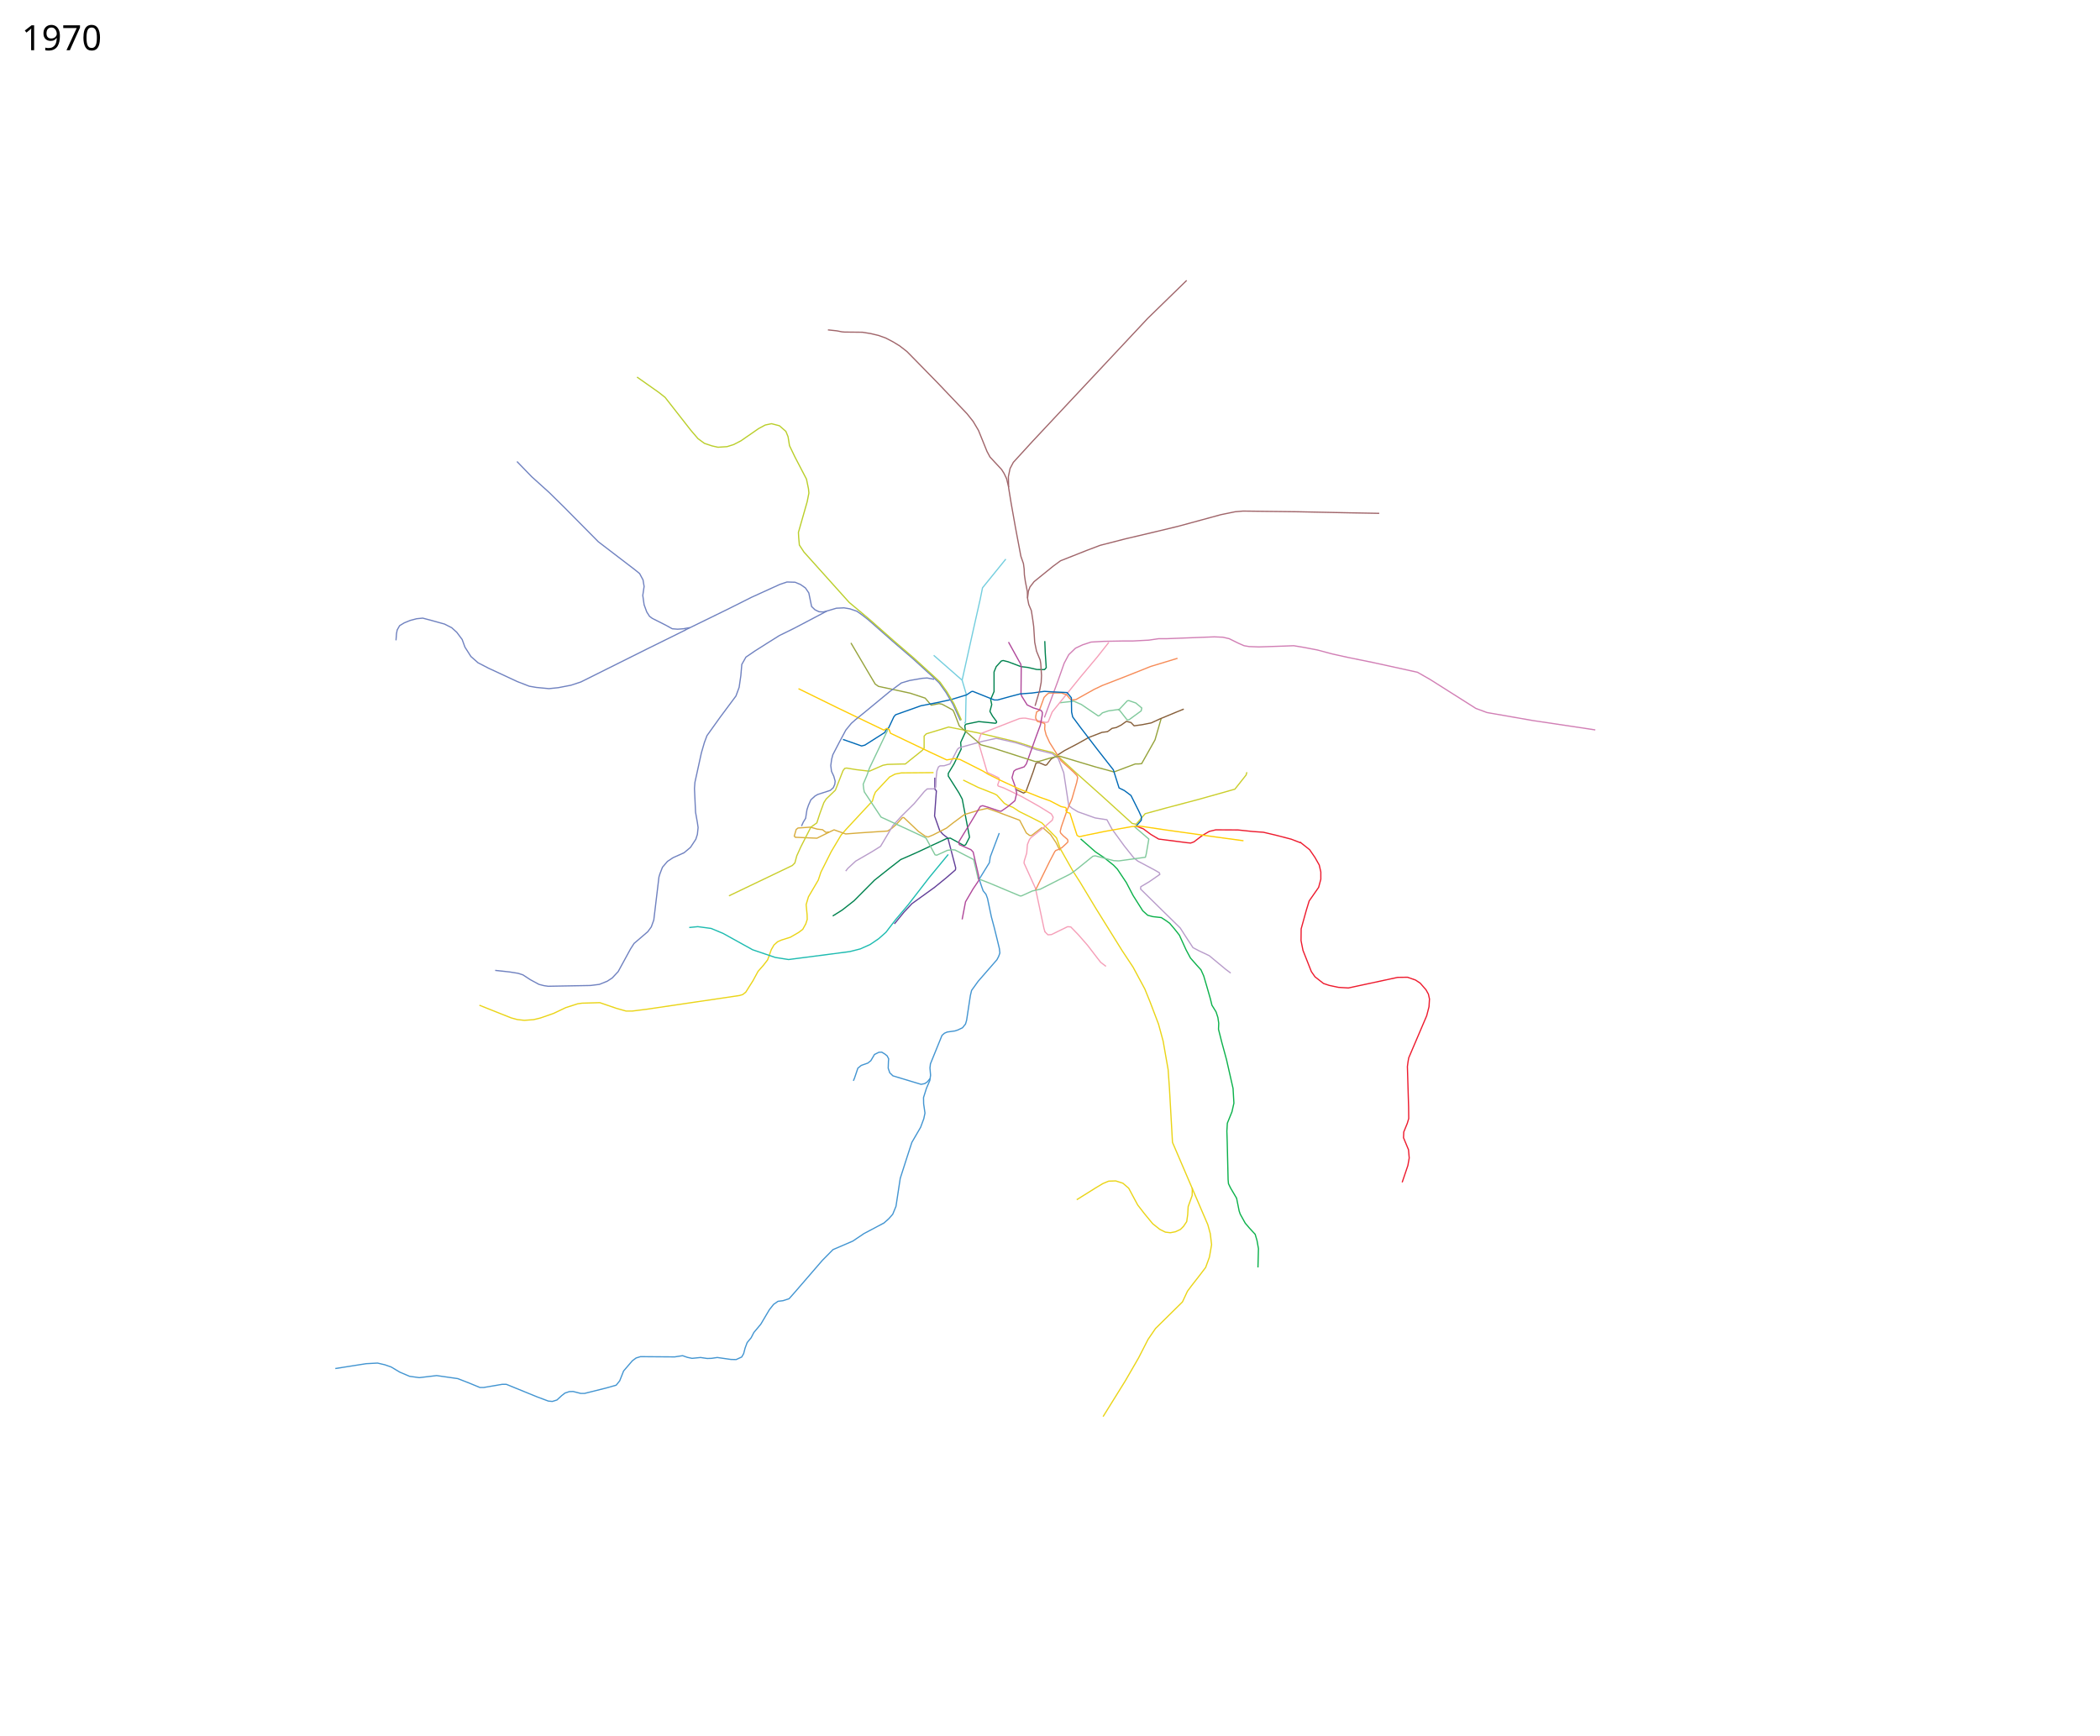
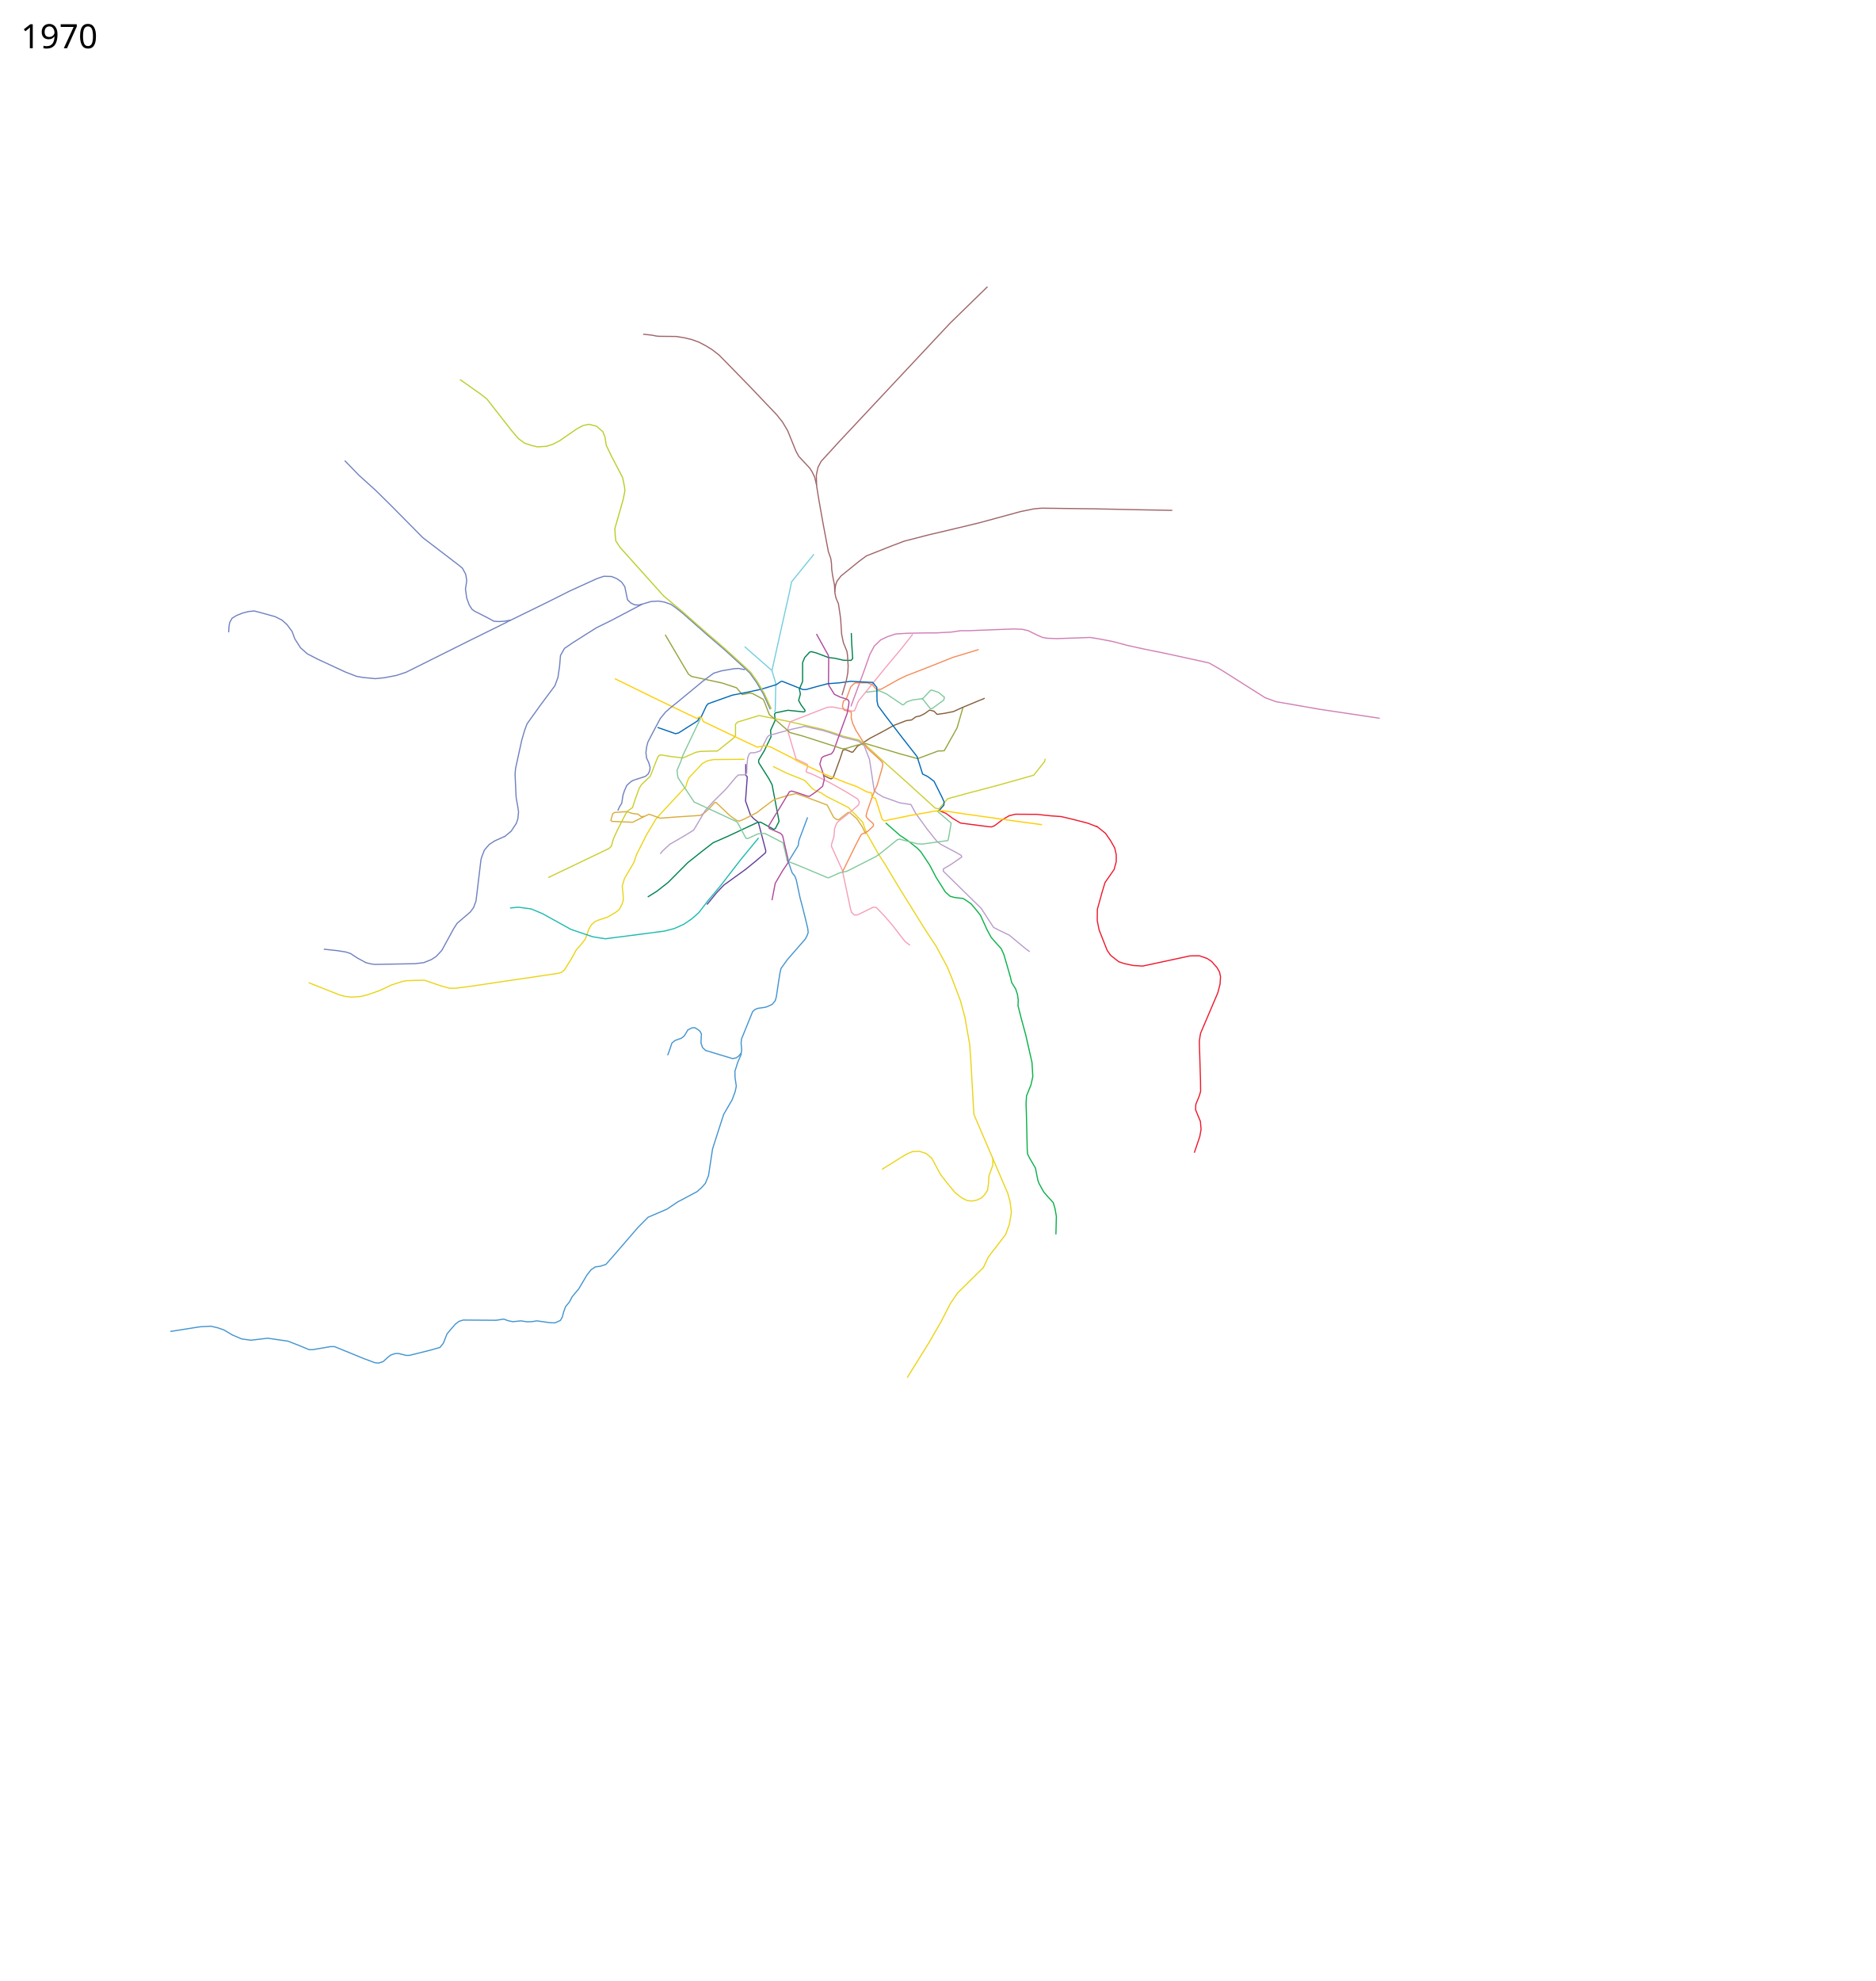
- <svg xmlns="http://www.w3.org/2000/svg" height="7150" width="8650">
+ <svg xmlns="http://www.w3.org/2000/svg" height="8500" viewBox="650, -75, 8050, 8500" width="8050">
  <path d="M3845.313 3182.986l-132.793 1.168-26 5-22.5 12-58 62-6.5 15.5-6 21.5-34.5 37-73 78.5-21.5 24.5-40.5 68-42.5 84.5-11 33-40.5 69-9.5 32 4 42 .5 19-6 18.5-12.5 22.5-16.5 12.5-34.5 20-36.5 11.5-16 7-15 13.5-11 19-15 42-17.5 22.5-22 25-21.5 39.5-15.5 24.5-13.5 21.5-12.5 10-13 4-381.5 56.5-61.059 7.649h-25.102l-39.952-11.314-68.235-23.335-72.832 2.122-18.032 2.474-49.497 15.91-49.851 23.688-54.8 19.092-27.578 6.718-38.537 2.828-28.638-3.182-25.81-7.07-130.46-51.973M4543.635 5836l92-148 54-93.5 39.5-77 30.5-44.5 111-109.5 20.5-44 16-21.5 32-41 27-35.5 15.5-42.5 9-51.5-5.5-45.5-10-36.5-55-128-90.615-211.346-12.5-222-5.5-78-20.5-117-19-70-35-92-21.5-53-48.5-90-45-68-108.5-174.5-66-109.5-27.5-42.5-52-92-16-45.5-36.5-37.5-24-24.5-14.5-7.5-47.5-24-30.5-15-26.5-17.5-23.5-9.5-12.5-7.5-30.5-33.5-10.4-5.533-67.1-26.467-61-30" fill="none" stroke="#ead417" stroke-width="5" stroke-linejoin="round" />
  <path d="M5181.636 5221.5l2-77.5-6-33.5-7.5-25.5-23.5-25.5-17.5-20.5-20.5-37-4.5-13-10.5-52.5-25-42.5-8.5-17.5-1.5-17-3.615-153.345-1.5-46 2-33 19-47 8-35.5-3.5-60.5-27-119-19.5-71.5-13.5-53.5 1-24.5-3.5-24-7.5-23-17-27.5-6.5-26.5-14.5-50.5-13-44-11-24.5-19-21-24.5-28-18-33.5-27.5-60.5-18.5-23.5-21.5-25.5-14.5-10.5-20-13-35.5-4-20.5-5.5-20.5-18.5-39.5-62.5-28-53.5-37-55.5-16.5-17-39-31-34.5-23-61.371-53.866" fill="none" stroke="#0cb14b" stroke-width="5" stroke-linejoin="round" />
  <path d="M4911.135 4893l-.5 32-9 25-7.5 21-2 33.5-4 28-13 19.5-13 13-20.5 9.5-21 4-20.5-2.5-23-11.5-29-23-35-42.5-27-35-37-69-24-20.5-29.5-9.5-29 1-24 10-27.5 16.5-80 50" fill="none" stroke="#ead417" stroke-width="5" stroke-linejoin="round" />
  <path d="M4301.934 2955.925l55.731-150.78 25.698-72.87 18.829-35.157 27.742-26.707 29.086-13.757 35-11.5 51.5-3 81-1.5h40l66-3.5 40.5-6h34.5l194-7.5 35.5 1.5 26 6 38.5 19 23 10 20.5 3.5 40.5 1.5 104-3.5 39.5-1.5 39.5 6.5 57.5 11 62 16.5 65.5 14.5L5653.635 2729l185 40.5 52.5 30 188 119 46 17 189 33 257 38.5" fill="none" stroke="#d17fb5" stroke-width="5" stroke-linejoin="round" />
  <path d="M4676.524 3402.005l32.997 12.649 31 23 32 19 116.5 15 15.5 1.5 13.5-5 34-26 29-17 27-6.5 91 .5 62 6.5 43 3 51 12 63.5 16.5 39 15" fill="none" stroke="#ed1b2e" stroke-width="5" stroke-linejoin="round" />
  <path d="M3684.02 3806.154l40.5-49.5 32-34 93.5-67.5 46-37.5 39.5-34 1-8.5-32-122-20.5-16-13-14.5-21.5-61 7.5-103.5-6.5-7v-47.5" fill="none" stroke="#623f98" stroke-width="5" stroke-linejoin="round" />
  <path d="M3830.52 4443.654l-10.5 13-11 7.5-15 3-116-35-13-12.5-6.5-19 1-28 1-10.5-6.5-12.5-9.5-7.5-12.5-7.5-12 .5-18 9-15 25.5-12.5 10-27 9.5-14 11.5-6.5 19.5-7.5 22-4.5 10.5" fill="none" stroke="#4395d1" stroke-width="5" stroke-linejoin="round" />
  <path d="M1381.136 5638l127-20 47-2.5 30 7 26 9 36 21.5 40 17 40 5.5 71.5-8.5 87 12.5 47.5 18.5 43.5 18h16l76-13h17l127.5 52 45.5 17 16.5 1.5 19-6 19.5-18 13.5-10.5 18-6 15.5-.5 31.5 8h15.5l90-22.5 40.5-11.5 14.5-18 16-40.5 18-21 18-21 15.5-11.5 18-5.5 141 1 32.5-5 20 7 19 4 35-3.5 27 4 18-.5 24-3.5 56 8 21.5.5 23-10.5 8-14 6-23 8.5-22.5 16.5-20 11-21.5 28.5-34 35.5-60 17.5-22 18-12.5 20.5-2.5 25-8 23.5-26.5 114-132 43.5-44 81.5-35 46-31 83-44 19.5-17.5 16-18 13.5-33 17.5-115 29.5-92 18.385-56.346 36-62 13-35 5-23.5-5.5-38-.5-26 12-38 14-32.5 3-21.5-2.5-30 2-17 47.5-117 10-9 11.5-5 32-4.5 12-4 19-9 12.5-15.5 4.5-15.5 15.5-102 5-21 27-37.5 77.5-89 7-13.5 5-14-2-18-9-37.5-12-48.5-12-45-16-76-6-16.5-12-15-5.5-15.5-10-30 .88-4.575 40.62-65.925 3.5-23.5 36.939-98.162" fill="none" stroke="#4395d1" stroke-width="5" stroke-linejoin="round" />
  <path d="M2824.02 2595.154l-158 78-273.384 136.346-41 13.5-52 10-38.5 4-52-5-29-5-49-19-118.5-55-43.5-22.5-29.5-26-24.5-38.5-11.5-31.5-22-29.5-21-19-29.5-15-57.5-16-32.5-8.5-25 2.5-26.5 7-24.5 10-19 11.5-10 17.5-3 15.5-2 27.5" fill="none" stroke="#7082c0" stroke-width="5" stroke-linejoin="round" />
  <path d="M5355.02 3469.154l39.5 31.5 22 32 17.5 31 6.5 28.5v30l-9 33.5-39 56-11.5 37.5-21.5 77.5-.5 48.5 8 40 34.5 87.5 15 21.5 35 27.5 24 8 38 8 40.5 2.5 203.116-43.654 40.5-.5 33 11.5 19.5 13 23.5 27 10 18 4.5 20-2 32-9.5 37-74 173.5-3 17-2.5 19 5 168 .5 46-6 20-14.5 35.5-1 23.5 20.5 49.5 3 34-5.5 31-23.5 69.5" fill="none" stroke="#ed1b2e" stroke-width="5" stroke-linejoin="round" />
  <path d="M3405.52 2517.654l-134 70.5-61 30-45.5 28.5-56 35.5-36.5 25-17 30-4 46.5-7 48-13 35.5-65.5 88-54 75.5-10.5 28-12.5 43-26.5 121-2 25.5 4.5 98 7.5 42.5 3 20.5-3 28.5-6.5 20-22.037 33.422-26.163 21.92-45.608 20.506-22.98 15.203-20.507 24.042-10.253 26.516-4.243 13.789-21.213 177.13-10.253 28.284-14.496 19.8-56.568 48.436-14.496 22.628-50.912 93.338-24.395 26.163-20.506 13.435-32.527 13.081-36.77 4.596-173.947 3.182-17.325-2.475-20.86-5.303-35.708-19.445-30.406-19.8-19.799-6.363-35.355-5.657-59.043-6.364" fill="none" stroke="#7082c0" stroke-width="5" stroke-linejoin="round" />
  <path d="M3972.52 2980.154l4.5-6 1.5-72 1-44-16.5-56 45-202.5 29.5-131 9.5-47 96-118.5M3963.02 2802.154l-19-16.5-64.5-56.5-33.655-29.5" fill="none" stroke="#74cede" stroke-width="5" stroke-linejoin="round" />
  <path d="M3430.02 3773.654l39-24.5 48.5-38 84.5-85 60.5-48 47.5-37 60.5-26.5 128.5-60 15-2 57 31 6.5-3.5 16-31-30-157-13.5-25.5-44-69.5v-11l23.5-39 29.5-61-2-27.5 20-43.5-3-25.5 4-6 53.5-11 69 7 4-2.5.5-4.5-17-23-10.5-19 7.5-28-4.5-21 14-32.5v-81l9-22 21-23 7.5-2 20 5 53 20 29 3.5 37 8.5 31.502.426 6.999-7.926-4-59.5-2-50" fill="none" stroke="#00824e" stroke-width="5" stroke-linejoin="round" />
  <path d="M4701.52 3147.654l56-99.5 25.5-88.5" fill="none" stroke="#96a33c" stroke-width="5" stroke-linejoin="round" />
  <path d="M4876.02 2921.154l-29.5 12-67.5 28-37 17-38 7.5-32.5 4.5-12.98-13.521-18.834-4.9-21.685 15.42-20 10-17.5 3.5-18.5 13.5-23 3-54.5 21-43.5 24.5-56.68 29.735-43.82 28.266-11 6.5-18.5 24-5.5 1.5-24.5-10.5h-8.5l-5.5 2.5-11 34-30.5 83.5-9.5 5-33-15.5" fill="none" stroke="#865e39" stroke-width="5" stroke-linejoin="round" />
  <path d="M4365.52 3503.154l-15-30.5-23-34.5-29-25.5-8.5-2-41 31.5-8-.5-13.5-10-27.5-52.5-99-37-34.5-12-37.5 8.5-56.5 17-48 35.5-26 20.5-55 28-20.5 8.5-11.5-3-28.5-20-60-57h-5.5l-26.5 29-16.5 14.5-18.5 12-114 7.5-58.5 4.5-48-17-20 9.5-50.5 25-89.534-3.837" fill="none" stroke="#d8ad3d" stroke-width="5" stroke-linejoin="round" />
  <path d="M3415.02 3427.654l-13 1.5-14-11-22-2.5-27.5-8-51.5 3.5-7.5 6-8 27.5 5.5 5.25" fill="none" stroke="#d8ad3d" stroke-width="5" stroke-linejoin="round" />
  <path d="M5136.02 3181.154l-3.5 12-46 58-147 41.5-134.5 35.5-88 24-37.5 43.5-16.137-3.384-118.862-108.116-108-96.5-73.5-67.5-26.94-20.025-66.339-15.89-29.221-10.671-56.258-17.94-72.864-17.206-78.878-18.268-125-25-92 28-9 9.5v49.5l-8 9.5-50 40-19.31 15.734-21.69.266M3707.52 3147.654l-52 1.5-18.5 3.5-56 24.5-54.5-6.5-39.5-6.5-7.5 1.5-7 9-31.5 80.5-38 36.5-9.5 15-16.5 45-12.5 38.5-24.5 17.5-41.5 81.5-16.5 36.5-8 29.5-10.5 10.5-261 125" fill="none" stroke="#cace2c" stroke-width="5" stroke-linejoin="round" />
  <path d="M3483.52 3588.654l9-11.5 32-29.5 66.5-38.5 36-22.5 50.5-85 35-38.5 53.5-53 41.5-49.5 11.5-10.5 27.5-.5 8-7 1.48-37.536 3.02-28.964 6.5-16.5 6.5-4.5 17-.5 24-7.5 30.5-60 7-6.5 94.5-26 58.5-13 47 10.5 32 7.5 29.5 9 57 20 12.5 3 52.5 13 25 20 16 42 6.5 16.5 20.5 135 13.5 11.5 24 14.5 71.5 25.5 48.5 7.5 20.5 38 51 70 39.5 49.5 16.5 13 67 35.5 21 12 2.5 7-44 30.5-34.733 20.52-.67 9.476 87.404 86.004 76 74.5 19.5 30.5 33 50.5 26 13.5 41 19.5 67.5 56 20.715 15.63" fill="none" stroke="#b89cca" stroke-width="5" stroke-linejoin="round" />
  <path d="M4365.52 2895.154l57.5-6.5 31 13.5 70 47.5 5-2 12-11 24.5-8 39.5-5.5 7 3.5 30.5 39 8-.5 50-36.5 2.5-12-24.5-20.5-29-10-6 1-32 34-8 3" fill="none" stroke="#81c99c" stroke-width="5" stroke-linejoin="round" />
  <path d="M4304.624 3839.991l-4.304-14.145-35.3-166.692-47-103.5 1-9 10-32 3-35.5 8-20 6.071-7.918 42.93-34.082 14.33-11.345 31.17-27.155 3.5-12-7.5-13.5-51-31.5-71-40-74-35.5-23-8-2-4.5 7-20-2.5-9-47.493-22.616-34.507-117.384-.5-15 10-28 158-61.5 14.5-1.5h10l60 11.5 20 5.5 5.5.5 8-2 16.5-41 116.5-144 69.5-83 47.191-59.776" fill="none" stroke="#f59fb8" stroke-width="5" stroke-linejoin="round" />
  <path d="M4671.52 3404.654l60.5 52-10.5 61-3.5 14-109.5 15-21-1-76.5-20-9.5 2-72.5 58.5-20.5 14.5-48.5 24.5-75 38-33 7.5-44 20-6 .5-130-54.5-43-16.5-8.5-38.5-10-40.5-77-39.5-11-1-20 2.5-44 20-7-1.5-37-68.5-6.5-4-179-83-69-104-2.5-13.5-2-18 16.5-39 9-26.5 75.366-157.597" fill="none" stroke="#81c99c" stroke-width="5" stroke-linejoin="round" />
  <path d="M4850.287 2711.953l-110.766 33.7-99 39.5-100.5 39-32.5 15.5-76 42.5-18.5 1.5-9-8.5-10-12.5-22-8-52 .5-8.5 6.5-10.89 11.484-19.365 53.19-11.44 6.828-3.805 18.499v7l7 13.5 8.5 2 21 6 1.5 6.5-1 17.5 6 23.5 14.5 31.5 47.5 75.5 51 46 14 14.5 3 8.5-4 19.5-20 69-19 44-24.5 70.5-4.5 18.5 2 7 10.5 11 17.5 15 2 6-1 5.5-23.5 22-15 8-10.5 4-4.5 5-20.5 39-58 118" fill="none" stroke="#f68c58" stroke-width="5" stroke-linejoin="round" />
  <path d="M4154.02 2645.154l39.5 71.5 11 19.5 2 11-.5 58-.5 54.5 3 8.5 22.5 36 25 12 21 6.5 11.5 4.5 5 7.5-.5 11-7.5 41-20.5 55.5-37.5 105-9 12-34 11.5-8.5 6.5-7.5 26.5 11 30.5 4.5 15.5 3.907 17.733-7.406 31.267-29.5 24.5-27.5 19-9.5-1.5-42.5-14.5-24-7-9.5 3-39 65-26 42-24.5 40.5 3 10 48 21 9 9.5 8.5 37 14.5 63 .5 16.5-24 35.5-31 53-13.865 72.56" fill="none" stroke="#b0499b" stroke-width="5" stroke-linejoin="round" />
  <path d="M3505.02 2648.654l78 132.5 22 37 13.5 9.5 130.5 28 62 20.5 24.5 29 32.5-6.5 12.5 2.5 45 24.5 5.5 12 20.5 53 78 67.5 10.5 10 51.5 14 172 55 16.5-.5 46.5-14 38-7.5 148.5 44.5 75.5 20.5 88-33h14l11.196-1.074" fill="none" stroke="#96a33c" stroke-width="5" stroke-linejoin="round" />
  <path d="M4679.02 3404.654l22-25.5.5-14-9.5-21-33.5-67-27.5-20.5-21.5-10.5-23.5-74.5-65-83-71-92.5-31.5-42.5-4.5-20-1-59-17.5-21.5-63-3-30.5-2-51.5 7-48.5 3.5-42 11-50.5 14h-14l-88.5-35.5-5.5 1-20 13.5-64 19.5-53 11.5-71.5 14-104 37-7 8-21.673 46.106-11.02 8.498-4.778 10.237-82.028 52.159-13.5 3.5-77-27" fill="none" stroke="#0069b5" stroke-width="5" stroke-linejoin="round" />
  <path d="M3289.02 2837.154l161 79 119.5 57.5 71.065 33.968 12.827-6.986 8.835 4.863 5.79 15.244 60.484 28.91 106.5 51 64.5 30 33-5.5 21.5 3.5 95 48 23 14 50 24.5 72 33.5 90 36 41 14.5 45 23.5 20 4.5 2.5 5.5-2 7 5 7 11.5 3.5 29.5 91.5 9.5 5.5 21.5-5 80.5-16.5 114.5-20.5 31.5-2 104.5 15.5 209.5 29.5 114 15.5" fill="none" stroke="#ffcd02" stroke-width="5" stroke-linejoin="round" />
  <path d="M4303.02 3837.654l13.5 13.5 14.5-1 66.5-32.5 13 1 31.5 32.5 37.5 43 41.5 54 13 16.5 21.5 16.5" fill="none" stroke="#f59fb8" stroke-width="5" stroke-linejoin="round" />
-   <text style="-inkscape-font-specification:Sans" y="206.961" x="89.453" font-weight="400" font-size="144px" font-family="Sans">
-     <tspan y="206.961" x="89.453">1970</tspan>
+   <text style="-inkscape-font-specification:Sans" y="131.961" x="739.453" font-weight="400" font-size="144px" font-family="Sans">
+     <tspan y="131.961" x="739.453">1970</tspan>
  </text>
-   <text style="-inkscape-font-specification:Sans" y="7047.961" x="89.453" font-weight="400" font-size="144px" font-family="Sans" />
+   <text style="-inkscape-font-specification:Sans" y="8322.961" x="739.453" font-weight="400" font-size="144px" font-family="Sans" />
  <path d="M3956.02 2968.654l-30-66-29.5-50-28.5-40-20-19-86-78.5-82.5-71-102.56-90.5-26.765-20.94-20.674-14.56-29-10-24-4-31.5 1.5-33.5 10-21 5.5-17-1-16.5-8-14-13.5-11.5-56-14-20.5-20-14-22.5-9.5-33.5-1-29.5 10-116.5 53-97.5 49-176.649 86.281" fill="none" stroke="#7082c0" stroke-width="5" stroke-linejoin="round" />
  <path d="M4154.677 2007.201l-8.439-34.97-10.488-21.981-10.25-16.25-47.5-51-12.5-23.25-35-86.5-22-37-25.25-31.75-118.5-124.5-96.25-98.5-33-33.5-30-23.25L3678 1408l-29.75-15.5L3619 1382l-32.5-7.75-34-5.5-73.75-.75-11.25-1-20-4-37.25-4" fill="none" stroke="#a0656a" stroke-width="5" stroke-linejoin="round" />
  <path d="M3847.439 2798.466l-28.466-5.356-20.084 1.34-52.553 9.037-33.658 10.078-46.157 34.089-109 90-33.5 27-17.5 15.5-22.5 27.5-26.5 49.5-27 52-5 19-3.5 26 3 23.5 9.5 20.5 5.5 20-1.5 13-6.168 13.973-12.332 11.027L3368 3273l-11 6.5-17 15.5-10 22.5-6 18-2 12-3.5 23.5-9.5 15.5-7.5 16.5" fill="none" stroke="#7082c0" stroke-width="5" stroke-linejoin="round" />
  <path d="M3905.745 3520.148l-78.35 95.232-86.574 112.114-51.08 60.602-40.69 52.81-29.867 26.405-35.063 23.808-40.69 18.18-42.422 10.823-72.29 9.523-180.507 23.375-54.975-8.657-93.067-31.6-122.07-67.528-48.915-20.345-54.974-7.359-35.283 3.558" fill="none" stroke="#1dbbb0" stroke-width="5" stroke-linejoin="round" />
  <path d="M4232.484 2464.184l3.537-28.78 6.5-17.25 17-22 79-64 30-22 107.5-42.5 55.5-21 103.59-26.656 123.037-28.992 94.045-22.627 176.777-48.083 58.69-12.02 32.526-2.83 226.274 2.83 206.476 4.242 128.156 2.322" fill="none" stroke="#a0656a" stroke-width="5" stroke-linejoin="round" />
  <path d="M4263.5 2908l17.386-58.736 1.158-3.613 6.597-34.504 1.38-28.493-3-48-2.5-15.5-15-36.5-7.5-36.5-4.25-65.5-3.75-27.5-5.75-37.25-10.75-25.5-4.75-24-1.25-30-8-40.75-4-27.5-1-24-3-22.5-10.5-30-22.5-119.5-17.5-98.5-10.5-64.5-1-45.5 7-33.5 13.5-25.5 79.5-87 473.615-505.653 160.877-156.834" fill="none" stroke="#a0656a" stroke-width="5" stroke-linejoin="round" />
  <path d="M2129.48 1901.366l60.656 62.634 72 65 61.5 60.5 141 142.5 151 115.5 19 15.5 14 26 4.5 27-5.5 37 5.5 38.5 10.885 29.654 11.5 18 11.5 8.5 54.5 27.5 27.759 15.234 21.891 1.669 23.412-1.66 26.813-4.853" fill="none" stroke="#7082c0" stroke-width="5" stroke-linejoin="round" />
  <path d="M3960.049 2966.676l-30.177-66.53-29.5-50-28.5-40-20-19-86-78.5-82.5-71-102.56-90.5-82.98-69.377-186.097-207.27-19.092-28.992-2.828-31.113-1.06-21.213 36.062-126.218 7.07-35.71-1.767-17.677-8.132-39.598-47.73-91.57-22.257-46.408-6-37-9-22-26.5-23-32.5-8.5-26 5.5-27 14.5-73 50.5-30 15.5-27 8.5-37.5 2.5-24.5-5.5-31.5-10.5-26.5-19.5-29.5-34.5-106-135.5-26-20.5-89.509-63.072" fill="none" stroke="#bace2b" stroke-width="5" stroke-linejoin="round" />
</svg>
